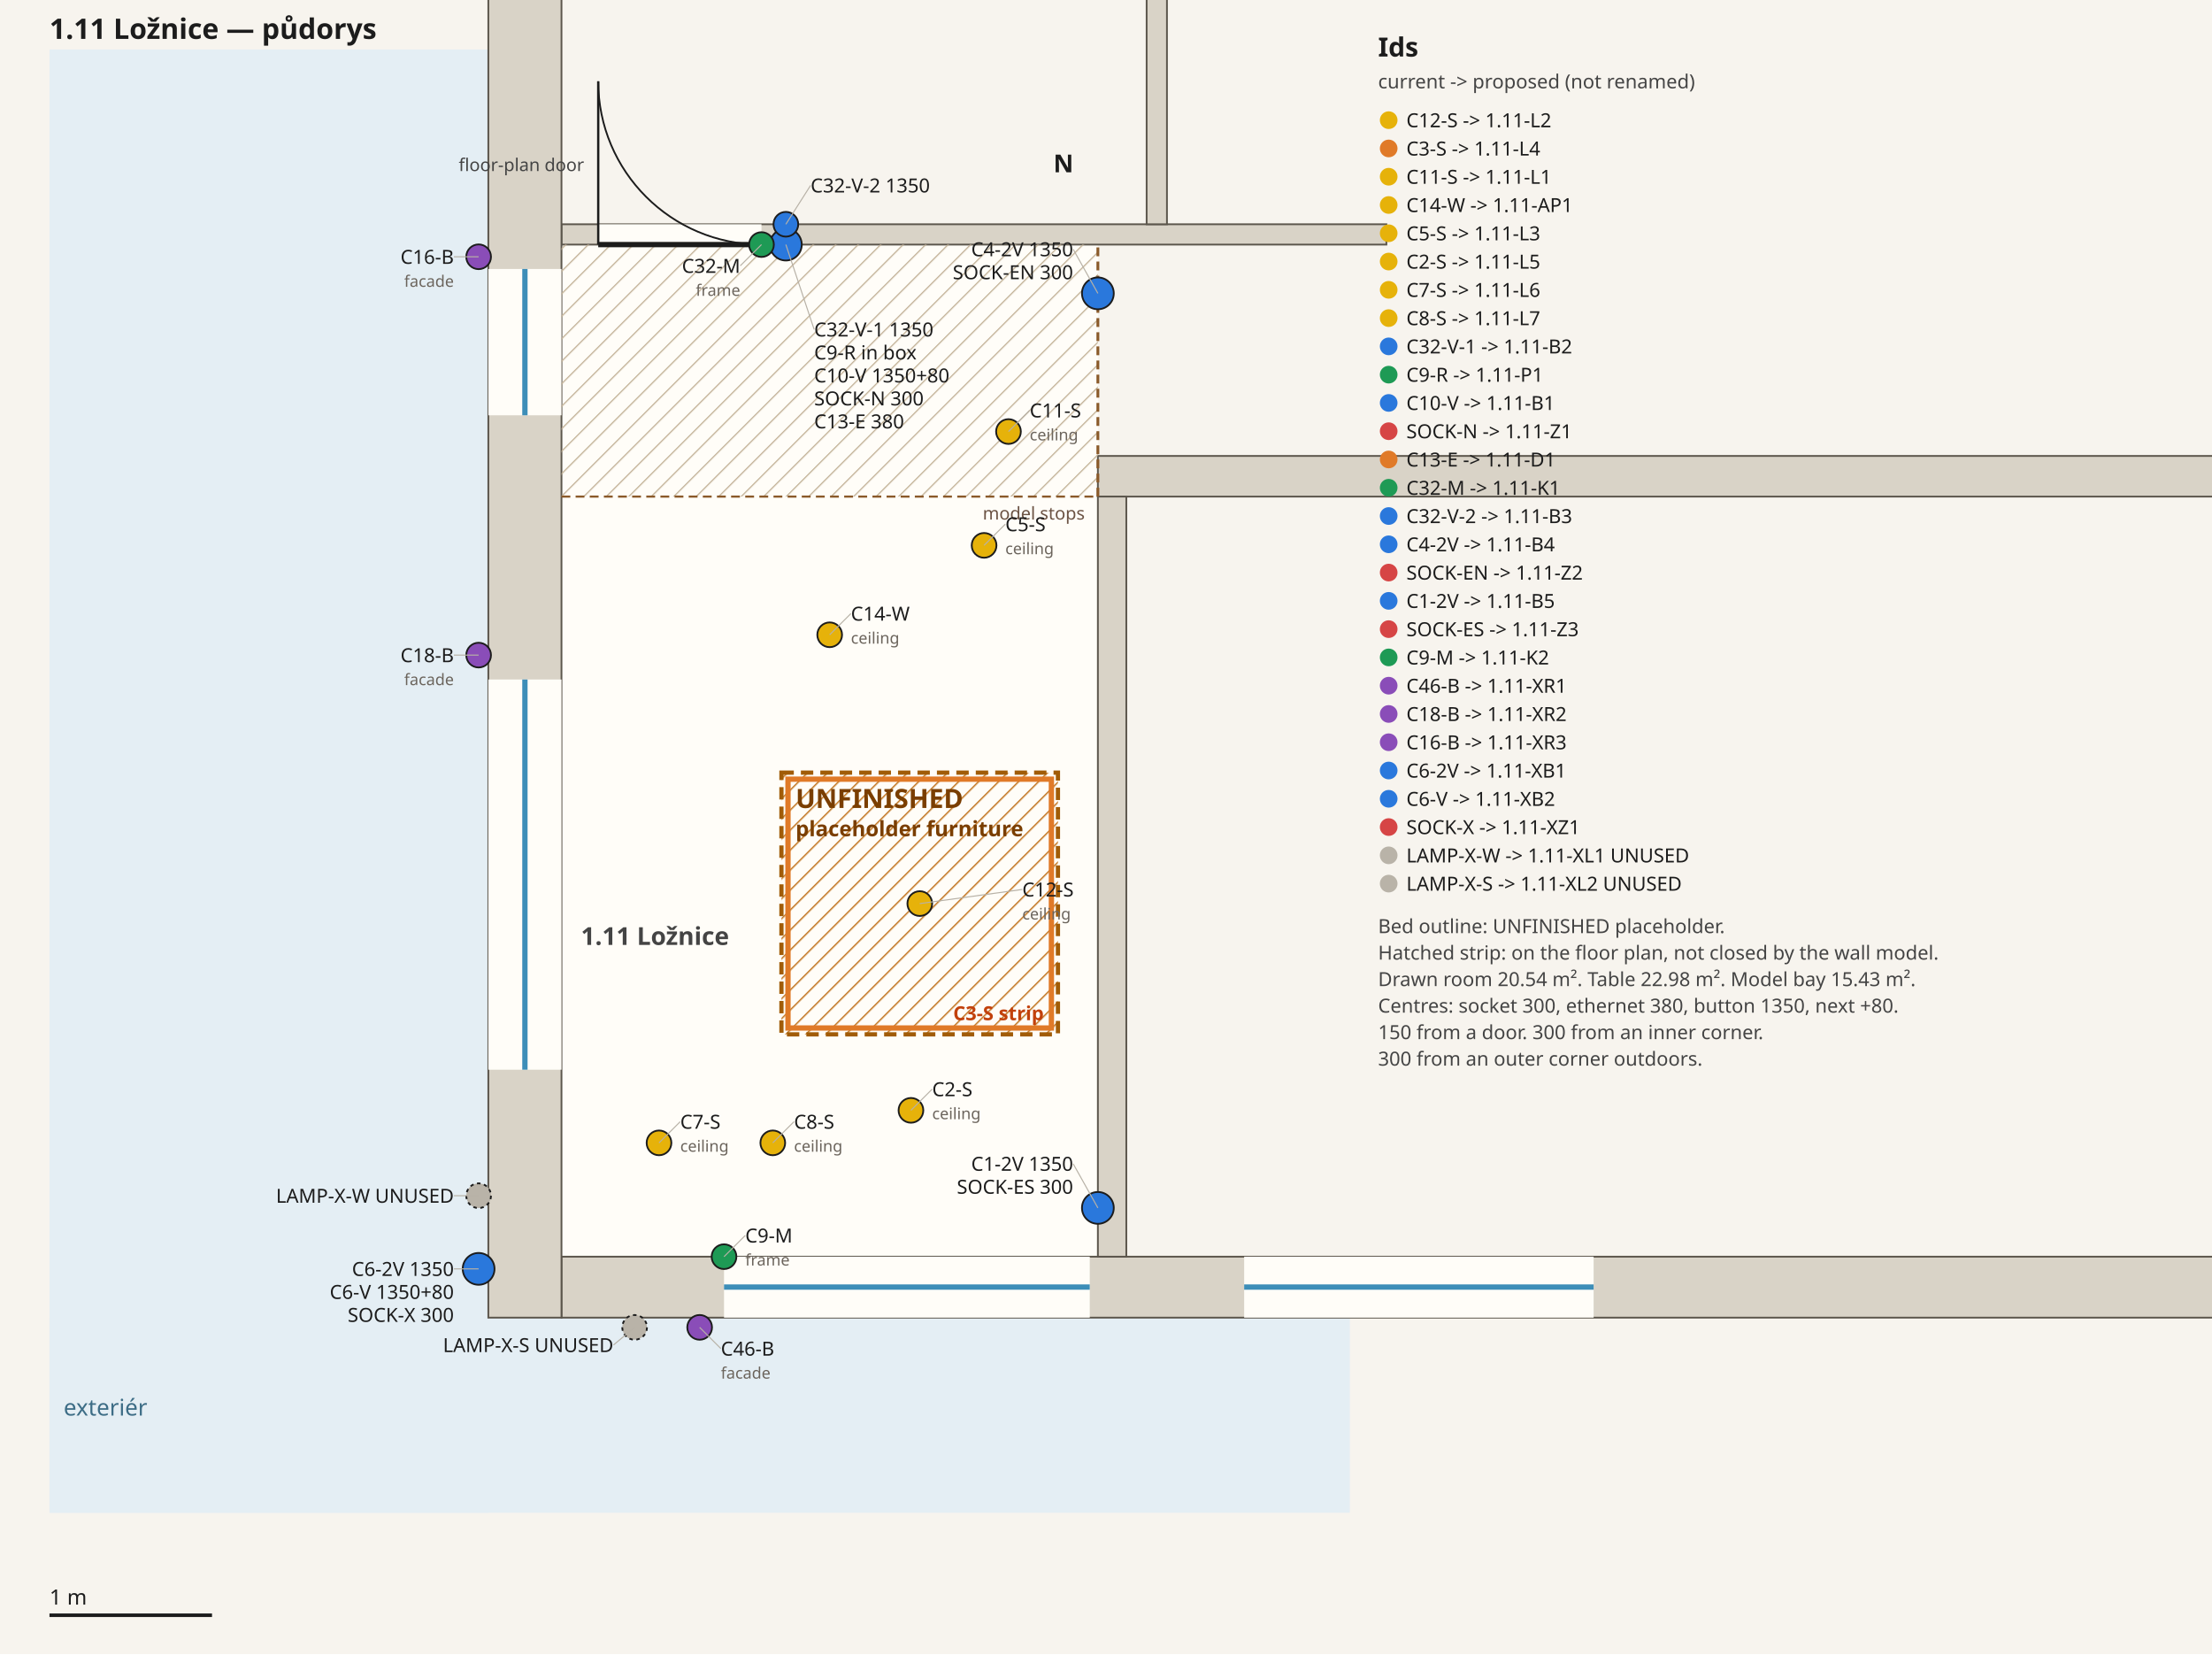
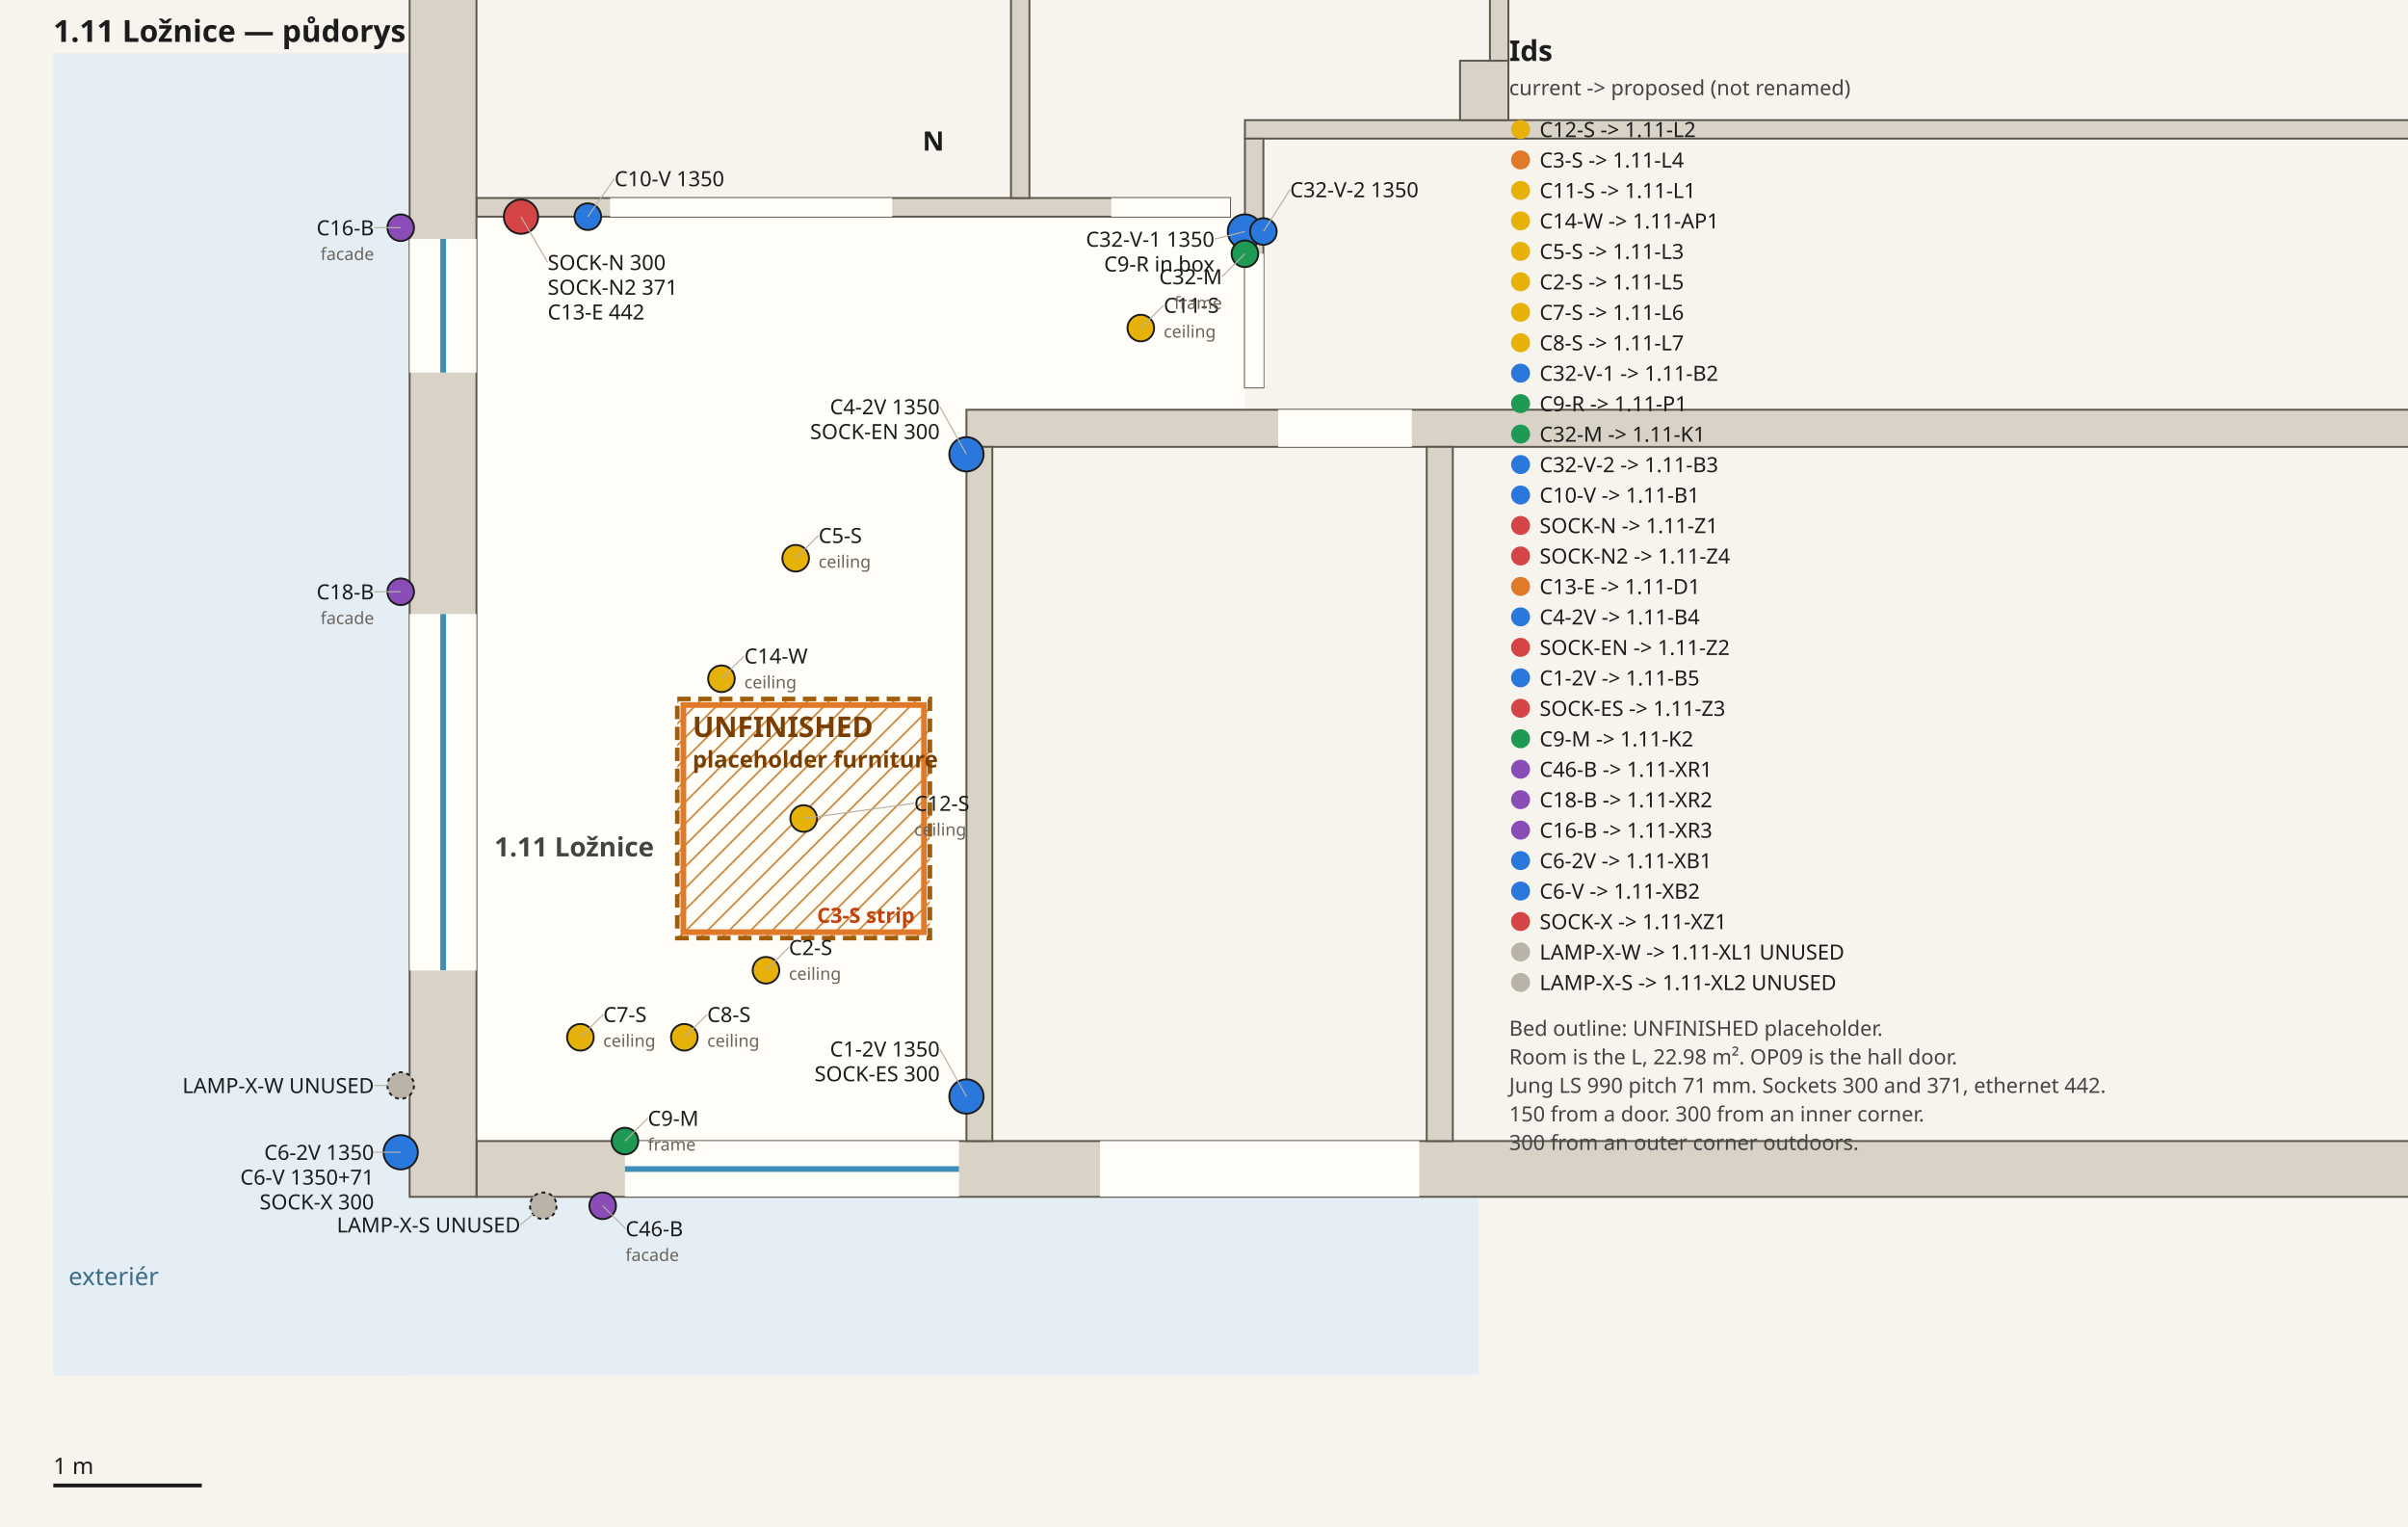
- <svg xmlns="http://www.w3.org/2000/svg" width="1252" height="936" viewBox="0 0 1252 936" font-family="ui-sans-serif, sans-serif">
+ <svg xmlns="http://www.w3.org/2000/svg" width="1265" height="802" viewBox="0 0 1265 802" font-family="ui-sans-serif, sans-serif">
  <defs>
    <pattern id="gap" width="9" height="9" patternUnits="userSpaceOnUse" patternTransform="rotate(45)">
      <line x1="0" y1="0" x2="0" y2="9" stroke="#c4b49a" stroke-width="1.4" />
    </pattern>
    <pattern id="unfin" width="8" height="8" patternUnits="userSpaceOnUse" patternTransform="rotate(45)">
      <line x1="0" y1="0" x2="0" y2="8" stroke="#c47b2b" stroke-width="1.6" />
    </pattern>
  </defs>
-   <rect width="1252" height="936" fill="#f7f4ee" />
-   <rect x="28.0" y="28.0" width="248.4" height="828.0" fill="#e4eef4" />
-   <rect x="28.0" y="745.6" width="736.0" height="110.4" fill="#e4eef4" />
-   <text x="36" y="801" fill="#3d6d86" font-size="13">exteriér</text>
-   <rect x="317.8" y="138.4" width="303.6" height="572.7" fill="#fffdf8" stroke="none" />
-   <polygon points="317.8,745.6 317.8,711.1 1886.4,711.1 1886.4,745.6" fill="#d9d3c7" stroke="#5c564c" stroke-width="1" />
-   <polygon points="637.5,281.0 621.4,281.0 621.4,258.0 1891.0,258.0 1891.0,281.0" fill="#d9d3c7" stroke="#5c564c" stroke-width="1" />
-   <polygon points="317.8,138.4 317.8,126.9 784.7,126.9 784.7,138.4" fill="#d9d3c7" stroke="#5c564c" stroke-width="1" />
-   <polygon points="317.8,711.1 317.8,745.6 276.4,745.6 276.4,-114.6 317.8,-114.6" fill="#d9d3c7" stroke="#5c564c" stroke-width="1" />
-   <polygon points="637.5,711.1 621.4,711.1 621.4,281.0 637.5,281.0" fill="#d9d3c7" stroke="#5c564c" stroke-width="1" />
-   <polygon points="660.5,126.9 649.0,126.9 649.0,-114.6 660.5,-114.6" fill="#d9d3c7" stroke="#5c564c" stroke-width="1" />
-   <rect x="276.4" y="384.5" width="41.4" height="220.8" fill="#fffdf8" stroke="none" />
-   <line x1="297.1" y1="605.3" x2="297.1" y2="384.5" stroke="#3d8eb8" stroke-width="3" />
-   <rect x="276.4" y="152.2" width="41.4" height="82.8" fill="#fffdf8" stroke="none" />
-   <line x1="297.1" y1="235.0" x2="297.1" y2="152.2" stroke="#3d8eb8" stroke-width="3" />
-   <rect x="409.8" y="711.1" width="207.0" height="34.5" fill="#fffdf8" stroke="none" />
-   <line x1="409.8" y1="728.3" x2="616.8" y2="728.3" stroke="#3d8eb8" stroke-width="3" />
-   <rect x="704.2" y="711.1" width="197.8" height="34.5" fill="#fffdf8" stroke="none" />
-   <line x1="704.2" y1="728.3" x2="902.0" y2="728.3" stroke="#3d8eb8" stroke-width="3" />
-   <rect x="317.8" y="138.4" width="303.6" height="142.6" fill="url(#gap)" stroke="none" />
-   <line x1="317.8" y1="281.0" x2="621.4" y2="281.0" stroke="#8a5a2a" stroke-width="1.2" stroke-dasharray="5 3" />
-   <line x1="621.4" y1="281.0" x2="621.4" y2="138.4" stroke="#8a5a2a" stroke-width="1.6" stroke-dasharray="5 3" />
-   <text x="614.0" y="294.0" text-anchor="end" fill="#6b5344" font-size="10">model stops</text>
-   <rect x="338.6" y="126.9" width="92.4" height="11.5" fill="#fffdf8" stroke="none" />
-   <line x1="338.6" y1="138.4" x2="431.0" y2="138.4" stroke="#1c1c1c" stroke-width="3" />
-   <line x1="338.6" y1="138.4" x2="338.6" y2="46.0" stroke="#1c1c1c" stroke-width="1.3" />
-   <path d="M 431.0 138.4 A 92.4 92.4 0 0 1 338.6 46.0" fill="none" stroke="#1c1c1c" stroke-width="1" />
-   <text x="330.6" y="96.8" text-anchor="end" fill="#444" font-size="10">floor-plan door</text>
-   <rect x="442.3" y="437.2" width="156.5" height="148.1" fill="url(#unfin)" stroke="#a15c07" stroke-width="2.4" stroke-dasharray="7 4" />
-   <rect x="446.0" y="440.9" width="149.1" height="140.8" fill="none" stroke="#e07a28" stroke-width="3" />
-   <text x="450.3" y="457.2" text-anchor="start" fill="#7a3e00" font-size="15" font-weight="700">UNFINISHED</text>
-   <text x="450.3" y="473.2" text-anchor="start" fill="#7a3e00" font-size="12" font-weight="700">placeholder furniture</text>
-   <text x="590.8" y="577.3" text-anchor="end" fill="#c2410c" font-size="11" font-weight="600">C3-S strip</text>
-   <text x="328.8" y="534.7" fill="#444" font-size="14" font-weight="600">1.11 Ložnice</text>
-   <circle cx="520.6" cy="511.3" r="7" fill="#e6b20a" stroke="#1c1c1c" stroke-width="1" />
-   <line x1="520.6" y1="511.3" x2="578.6" y2="503.3" stroke="#b7b1a6" stroke-width="0.6" />
-   <text x="578.6" y="507.3" text-anchor="start" font-size="11" fill="#1c1c1c">C12-S</text>
-   <text x="578.6" y="520.3" text-anchor="start" font-size="9" fill="#6b645c">ceiling</text>
-   <circle cx="570.8" cy="244.2" r="7" fill="#e6b20a" stroke="#1c1c1c" stroke-width="1" />
-   <line x1="570.8" y1="244.2" x2="582.8" y2="232.2" stroke="#b7b1a6" stroke-width="0.6" />
-   <text x="582.8" y="236.2" text-anchor="start" font-size="11" fill="#1c1c1c">C11-S</text>
-   <text x="582.8" y="249.2" text-anchor="start" font-size="9" fill="#6b645c">ceiling</text>
-   <circle cx="469.6" cy="359.2" r="7" fill="#e6b20a" stroke="#1c1c1c" stroke-width="1" />
-   <line x1="469.6" y1="359.2" x2="481.6" y2="347.2" stroke="#b7b1a6" stroke-width="0.6" />
-   <text x="481.6" y="351.2" text-anchor="start" font-size="11" fill="#1c1c1c">C14-W</text>
-   <text x="481.6" y="364.2" text-anchor="start" font-size="9" fill="#6b645c">ceiling</text>
-   <circle cx="557.0" cy="308.6" r="7" fill="#e6b20a" stroke="#1c1c1c" stroke-width="1" />
-   <line x1="557.0" y1="308.6" x2="569.0" y2="296.6" stroke="#b7b1a6" stroke-width="0.6" />
-   <text x="569.0" y="300.6" text-anchor="start" font-size="11" fill="#1c1c1c">C5-S</text>
-   <text x="569.0" y="313.6" text-anchor="start" font-size="9" fill="#6b645c">ceiling</text>
-   <circle cx="515.6" cy="628.3" r="7" fill="#e6b20a" stroke="#1c1c1c" stroke-width="1" />
-   <line x1="515.6" y1="628.3" x2="527.6" y2="616.3" stroke="#b7b1a6" stroke-width="0.6" />
-   <text x="527.6" y="620.3" text-anchor="start" font-size="11" fill="#1c1c1c">C2-S</text>
-   <text x="527.6" y="633.3" text-anchor="start" font-size="9" fill="#6b645c">ceiling</text>
-   <circle cx="373.0" cy="646.7" r="7" fill="#e6b20a" stroke="#1c1c1c" stroke-width="1" />
-   <line x1="373.0" y1="646.7" x2="385.0" y2="634.7" stroke="#b7b1a6" stroke-width="0.6" />
-   <text x="385.0" y="638.7" text-anchor="start" font-size="11" fill="#1c1c1c">C7-S</text>
-   <text x="385.0" y="651.7" text-anchor="start" font-size="9" fill="#6b645c">ceiling</text>
-   <circle cx="437.4" cy="646.7" r="7" fill="#e6b20a" stroke="#1c1c1c" stroke-width="1" />
-   <line x1="437.4" y1="646.7" x2="449.4" y2="634.7" stroke="#b7b1a6" stroke-width="0.6" />
-   <text x="449.4" y="638.7" text-anchor="start" font-size="11" fill="#1c1c1c">C8-S</text>
-   <text x="449.4" y="651.7" text-anchor="start" font-size="9" fill="#6b645c">ceiling</text>
-   <circle cx="444.8" cy="138.4" r="9" fill="#2a78dc" stroke="#1c1c1c" stroke-width="1" />
-   <line x1="444.8" y1="138.4" x2="460.8" y2="186.4" stroke="#b7b1a6" stroke-width="0.6" />
-   <text x="460.8" y="190.4" text-anchor="start" font-size="11" fill="#1c1c1c">C32-V-1 1350</text>
-   <text x="460.8" y="203.4" text-anchor="start" font-size="11" fill="#1c1c1c">C9-R in box</text>
-   <text x="460.8" y="216.4" text-anchor="start" font-size="11" fill="#1c1c1c">C10-V 1350+80</text>
-   <text x="460.8" y="229.4" text-anchor="start" font-size="11" fill="#1c1c1c">SOCK-N 300</text>
-   <text x="460.8" y="242.4" text-anchor="start" font-size="11" fill="#1c1c1c">C13-E 380</text>
-   <circle cx="431.0" cy="138.4" r="7" fill="#1e9a55" stroke="#1c1c1c" stroke-width="1" />
-   <line x1="431.0" y1="138.4" x2="419.0" y2="150.4" stroke="#b7b1a6" stroke-width="0.6" />
-   <text x="419.0" y="154.4" text-anchor="end" font-size="11" fill="#1c1c1c">C32-M</text>
-   <text x="419.0" y="167.4" text-anchor="end" font-size="9" fill="#6b645c">frame</text>
-   <circle cx="444.8" cy="126.9" r="7" fill="#2a78dc" stroke="#1c1c1c" stroke-width="1" />
-   <line x1="444.8" y1="126.9" x2="458.8" y2="104.9" stroke="#b7b1a6" stroke-width="0.6" />
-   <text x="458.8" y="108.9" text-anchor="start" font-size="11" fill="#1c1c1c">C32-V-2 1350</text>
-   <circle cx="621.4" cy="166.0" r="9" fill="#2a78dc" stroke="#1c1c1c" stroke-width="1" />
-   <line x1="621.4" y1="166.0" x2="607.4" y2="141.0" stroke="#b7b1a6" stroke-width="0.6" />
-   <text x="607.4" y="145.0" text-anchor="end" font-size="11" fill="#1c1c1c">C4-2V 1350</text>
-   <text x="607.4" y="158.0" text-anchor="end" font-size="11" fill="#1c1c1c">SOCK-EN 300</text>
-   <circle cx="621.4" cy="683.5" r="9" fill="#2a78dc" stroke="#1c1c1c" stroke-width="1" />
-   <line x1="621.4" y1="683.5" x2="607.4" y2="658.5" stroke="#b7b1a6" stroke-width="0.6" />
-   <text x="607.4" y="662.5" text-anchor="end" font-size="11" fill="#1c1c1c">C1-2V 1350</text>
-   <text x="607.4" y="675.5" text-anchor="end" font-size="11" fill="#1c1c1c">SOCK-ES 300</text>
-   <circle cx="409.8" cy="711.1" r="7" fill="#1e9a55" stroke="#1c1c1c" stroke-width="1" />
-   <line x1="409.8" y1="711.1" x2="421.8" y2="699.1" stroke="#b7b1a6" stroke-width="0.6" />
-   <text x="421.8" y="703.1" text-anchor="start" font-size="11" fill="#1c1c1c">C9-M</text>
-   <text x="421.8" y="716.1" text-anchor="start" font-size="9" fill="#6b645c">frame</text>
-   <circle cx="396.0" cy="751.1" r="7" fill="#8a4db8" stroke="#1c1c1c" stroke-width="1" />
-   <line x1="396.0" y1="751.1" x2="408.0" y2="763.1" stroke="#b7b1a6" stroke-width="0.6" />
-   <text x="408.0" y="767.1" text-anchor="start" font-size="11" fill="#1c1c1c">C46-B</text>
-   <text x="408.0" y="780.1" text-anchor="start" font-size="9" fill="#6b645c">facade</text>
-   <circle cx="270.9" cy="370.7" r="7" fill="#8a4db8" stroke="#1c1c1c" stroke-width="1" />
-   <line x1="270.9" y1="370.7" x2="256.9" y2="370.7" stroke="#b7b1a6" stroke-width="0.6" />
-   <text x="256.9" y="374.7" text-anchor="end" font-size="11" fill="#1c1c1c">C18-B</text>
-   <text x="256.9" y="387.7" text-anchor="end" font-size="9" fill="#6b645c">facade</text>
-   <circle cx="270.9" cy="145.3" r="7" fill="#8a4db8" stroke="#1c1c1c" stroke-width="1" />
-   <line x1="270.9" y1="145.3" x2="256.9" y2="145.3" stroke="#b7b1a6" stroke-width="0.6" />
-   <text x="256.9" y="149.3" text-anchor="end" font-size="11" fill="#1c1c1c">C16-B</text>
-   <text x="256.9" y="162.3" text-anchor="end" font-size="9" fill="#6b645c">facade</text>
-   <circle cx="270.9" cy="718.0" r="9" fill="#2a78dc" stroke="#1c1c1c" stroke-width="1" />
-   <line x1="270.9" y1="718.0" x2="256.9" y2="718.0" stroke="#b7b1a6" stroke-width="0.6" />
-   <text x="256.9" y="722.0" text-anchor="end" font-size="11" fill="#1c1c1c">C6-2V 1350</text>
-   <text x="256.9" y="735.0" text-anchor="end" font-size="11" fill="#1c1c1c">C6-V 1350+80</text>
-   <text x="256.9" y="748.0" text-anchor="end" font-size="11" fill="#1c1c1c">SOCK-X 300</text>
-   <circle cx="270.9" cy="676.6" r="7" fill="#b9b3a8" stroke="#1c1c1c" stroke-width="1" stroke-dasharray="2 2" />
-   <line x1="270.9" y1="676.6" x2="256.9" y2="676.6" stroke="#b7b1a6" stroke-width="0.6" />
-   <text x="256.9" y="680.6" text-anchor="end" font-size="11" fill="#1c1c1c">LAMP-X-W UNUSED</text>
-   <circle cx="359.2" cy="751.1" r="7" fill="#b9b3a8" stroke="#1c1c1c" stroke-width="1" stroke-dasharray="2 2" />
-   <line x1="359.2" y1="751.1" x2="347.2" y2="761.1" stroke="#b7b1a6" stroke-width="0.6" />
-   <text x="347.2" y="765.1" text-anchor="end" font-size="11" fill="#1c1c1c">LAMP-X-S UNUSED</text>
-   <line x1="28.0" y1="914.0" x2="120.0" y2="914.0" stroke="#1c1c1c" stroke-width="2" />
-   <text x="28.0" y="908.0" font-size="12" fill="#1c1c1c">1 m</text>
-   <text x="607.6" y="97.5" text-anchor="end" font-size="14" font-weight="700" fill="#1c1c1c">N</text>
-   <text x="780.0" y="32" font-size="15" font-weight="700" fill="#1c1c1c">Ids</text>
-   <text x="780.0" y="50" font-size="11" fill="#444">current  -&gt;  proposed (not renamed)</text>
-   <circle cx="786.0" cy="68" r="5" fill="#e6b20a" />
-   <text x="796.0" y="72" font-size="11" fill="#1c1c1c">C12-S  -&gt;  1.11-L2</text>
-   <circle cx="786.0" cy="84" r="5" fill="#e07a28" />
-   <text x="796.0" y="88" font-size="11" fill="#1c1c1c">C3-S  -&gt;  1.11-L4</text>
-   <circle cx="786.0" cy="100" r="5" fill="#e6b20a" />
-   <text x="796.0" y="104" font-size="11" fill="#1c1c1c">C11-S  -&gt;  1.11-L1</text>
-   <circle cx="786.0" cy="116" r="5" fill="#e6b20a" />
-   <text x="796.0" y="120" font-size="11" fill="#1c1c1c">C14-W  -&gt;  1.11-AP1</text>
-   <circle cx="786.0" cy="132" r="5" fill="#e6b20a" />
-   <text x="796.0" y="136" font-size="11" fill="#1c1c1c">C5-S  -&gt;  1.11-L3</text>
-   <circle cx="786.0" cy="148" r="5" fill="#e6b20a" />
-   <text x="796.0" y="152" font-size="11" fill="#1c1c1c">C2-S  -&gt;  1.11-L5</text>
-   <circle cx="786.0" cy="164" r="5" fill="#e6b20a" />
-   <text x="796.0" y="168" font-size="11" fill="#1c1c1c">C7-S  -&gt;  1.11-L6</text>
-   <circle cx="786.0" cy="180" r="5" fill="#e6b20a" />
-   <text x="796.0" y="184" font-size="11" fill="#1c1c1c">C8-S  -&gt;  1.11-L7</text>
-   <circle cx="786.0" cy="196" r="5" fill="#2a78dc" />
-   <text x="796.0" y="200" font-size="11" fill="#1c1c1c">C32-V-1  -&gt;  1.11-B2</text>
-   <circle cx="786.0" cy="212" r="5" fill="#1e9a55" />
-   <text x="796.0" y="216" font-size="11" fill="#1c1c1c">C9-R  -&gt;  1.11-P1</text>
-   <circle cx="786.0" cy="228" r="5" fill="#2a78dc" />
-   <text x="796.0" y="232" font-size="11" fill="#1c1c1c">C10-V  -&gt;  1.11-B1</text>
-   <circle cx="786.0" cy="244" r="5" fill="#d64545" />
-   <text x="796.0" y="248" font-size="11" fill="#1c1c1c">SOCK-N  -&gt;  1.11-Z1</text>
-   <circle cx="786.0" cy="260" r="5" fill="#e07a28" />
-   <text x="796.0" y="264" font-size="11" fill="#1c1c1c">C13-E  -&gt;  1.11-D1</text>
-   <circle cx="786.0" cy="276" r="5" fill="#1e9a55" />
-   <text x="796.0" y="280" font-size="11" fill="#1c1c1c">C32-M  -&gt;  1.11-K1</text>
-   <circle cx="786.0" cy="292" r="5" fill="#2a78dc" />
-   <text x="796.0" y="296" font-size="11" fill="#1c1c1c">C32-V-2  -&gt;  1.11-B3</text>
-   <circle cx="786.0" cy="308" r="5" fill="#2a78dc" />
-   <text x="796.0" y="312" font-size="11" fill="#1c1c1c">C4-2V  -&gt;  1.11-B4</text>
-   <circle cx="786.0" cy="324" r="5" fill="#d64545" />
-   <text x="796.0" y="328" font-size="11" fill="#1c1c1c">SOCK-EN  -&gt;  1.11-Z2</text>
-   <circle cx="786.0" cy="340" r="5" fill="#2a78dc" />
-   <text x="796.0" y="344" font-size="11" fill="#1c1c1c">C1-2V  -&gt;  1.11-B5</text>
-   <circle cx="786.0" cy="356" r="5" fill="#d64545" />
-   <text x="796.0" y="360" font-size="11" fill="#1c1c1c">SOCK-ES  -&gt;  1.11-Z3</text>
-   <circle cx="786.0" cy="372" r="5" fill="#1e9a55" />
-   <text x="796.0" y="376" font-size="11" fill="#1c1c1c">C9-M  -&gt;  1.11-K2</text>
-   <circle cx="786.0" cy="388" r="5" fill="#8a4db8" />
-   <text x="796.0" y="392" font-size="11" fill="#1c1c1c">C46-B  -&gt;  1.11-XR1</text>
-   <circle cx="786.0" cy="404" r="5" fill="#8a4db8" />
-   <text x="796.0" y="408" font-size="11" fill="#1c1c1c">C18-B  -&gt;  1.11-XR2</text>
-   <circle cx="786.0" cy="420" r="5" fill="#8a4db8" />
-   <text x="796.0" y="424" font-size="11" fill="#1c1c1c">C16-B  -&gt;  1.11-XR3</text>
-   <circle cx="786.0" cy="436" r="5" fill="#2a78dc" />
-   <text x="796.0" y="440" font-size="11" fill="#1c1c1c">C6-2V  -&gt;  1.11-XB1</text>
-   <circle cx="786.0" cy="452" r="5" fill="#2a78dc" />
-   <text x="796.0" y="456" font-size="11" fill="#1c1c1c">C6-V  -&gt;  1.11-XB2</text>
-   <circle cx="786.0" cy="468" r="5" fill="#d64545" />
-   <text x="796.0" y="472" font-size="11" fill="#1c1c1c">SOCK-X  -&gt;  1.11-XZ1</text>
-   <circle cx="786.0" cy="484" r="5" fill="#b9b3a8" />
-   <text x="796.0" y="488" font-size="11" fill="#1c1c1c">LAMP-X-W  -&gt;  1.11-XL1  UNUSED</text>
-   <circle cx="786.0" cy="500" r="5" fill="#b9b3a8" />
-   <text x="796.0" y="504" font-size="11" fill="#1c1c1c">LAMP-X-S  -&gt;  1.11-XL2  UNUSED</text>
-   <text x="780.0" y="528" font-size="11" fill="#444">Bed outline: UNFINISHED placeholder.</text>
-   <text x="780.0" y="543" font-size="11" fill="#444">Hatched strip: on the floor plan, not closed by the wall model.</text>
-   <text x="780.0" y="558" font-size="11" fill="#444">Drawn room 20.54 m². Table 22.98 m². Model bay 15.43 m².</text>
-   <text x="780.0" y="573" font-size="11" fill="#444">Centres: socket 300, ethernet 380, button 1350, next +80.</text>
-   <text x="780.0" y="588" font-size="11" fill="#444">150 from a door. 300 from an inner corner.</text>
-   <text x="780.0" y="603" font-size="11" fill="#444">300 from an outer corner outdoors.</text>
+   <rect width="1265" height="802" fill="#f7f4ee" />
+   <rect x="28.0" y="28.0" width="187.2" height="694.2" fill="#e4eef4" />
+   <rect x="28.0" y="628.6" width="748.8" height="93.6" fill="#e4eef4" />
+   <text x="36" y="675" fill="#3d6d86" font-size="13">exteriér</text>
+   <polygon points="250.3,599.3 507.7,599.3 507.7,215.2 654.0,215.2 654.0,113.8 250.3,113.8" fill="#fffdf8" stroke="none" />
+   <polygon points="250.3,628.6 250.3,599.3 1580.2,599.3 1580.2,628.6" fill="#d9d3c7" stroke="#5c564c" stroke-width="1" />
+   <polygon points="521.3,234.7 507.7,234.7 507.7,215.2 1584.1,215.2 1584.1,234.7" fill="#d9d3c7" stroke="#5c564c" stroke-width="1" />
+   <polygon points="250.3,113.8 250.3,104.0 646.2,104.0 646.2,113.8" fill="#d9d3c7" stroke="#5c564c" stroke-width="1" />
+   <polygon points="663.7,72.8 654.0,72.8 654.0,63.1 1324.8,63.1 1324.8,72.8" fill="#d9d3c7" stroke="#5c564c" stroke-width="1" />
+   <polygon points="250.3,599.3 250.3,628.6 215.2,628.6 215.2,-100.7 250.3,-100.7" fill="#d9d3c7" stroke="#5c564c" stroke-width="1" />
+   <polygon points="521.3,599.3 507.7,599.3 507.7,234.7 521.3,234.7" fill="#d9d3c7" stroke="#5c564c" stroke-width="1" />
+   <polygon points="540.8,104.0 531.1,104.0 531.1,-100.7 540.8,-100.7" fill="#d9d3c7" stroke="#5c564c" stroke-width="1" />
+   <polygon points="663.7,203.5 654.0,203.5 654.0,72.8 663.7,72.8" fill="#d9d3c7" stroke="#5c564c" stroke-width="1" />
+   <polygon points="763.2,599.3 749.5,599.3 749.5,234.7 763.2,234.7" fill="#d9d3c7" stroke="#5c564c" stroke-width="1" />
+   <polygon points="792.4,63.1 767.0,63.1 767.0,31.9 792.4,31.9" fill="#d9d3c7" stroke="#5c564c" stroke-width="1" />
+   <polygon points="792.4,31.9 782.7,31.9 782.7,-100.7 792.4,-100.7" fill="#d9d3c7" stroke="#5c564c" stroke-width="1" />
+   <rect x="215.2" y="322.5" width="35.1" height="187.2" fill="#fffdf8" stroke="none" />
+   <line x1="232.8" y1="509.6" x2="232.8" y2="322.5" stroke="#3d8eb8" stroke-width="3" />
+   <rect x="215.2" y="125.5" width="35.1" height="70.2" fill="#fffdf8" stroke="none" />
+   <line x1="232.8" y1="195.7" x2="232.8" y2="125.5" stroke="#3d8eb8" stroke-width="3" />
+   <rect x="320.5" y="104.0" width="148.2" height="9.8" fill="#fffdf8" stroke="none" />
+   <rect x="328.3" y="599.3" width="175.5" height="29.2" fill="#fffdf8" stroke="none" />
+   <line x1="328.3" y1="614.0" x2="503.8" y2="614.0" stroke="#3d8eb8" stroke-width="3" />
+   <rect x="583.8" y="104.0" width="62.4" height="9.8" fill="#fffdf8" stroke="none" />
+   <rect x="577.9" y="599.3" width="167.7" height="29.2" fill="#fffdf8" stroke="none" />
+   <rect x="654.0" y="133.3" width="9.8" height="70.2" fill="#fffdf8" stroke="none" />
+   <rect x="671.5" y="215.2" width="70.2" height="19.5" fill="#fffdf8" stroke="none" />
+   <rect x="355.8" y="367.1" width="132.7" height="125.6" fill="url(#unfin)" stroke="#a15c07" stroke-width="2.4" stroke-dasharray="7 4" />
+   <rect x="359.0" y="370.3" width="126.4" height="119.3" fill="none" stroke="#e07a28" stroke-width="3" />
+   <text x="363.8" y="387.1" text-anchor="start" fill="#7a3e00" font-size="15" font-weight="700">UNFINISHED</text>
+   <text x="363.8" y="403.1" text-anchor="start" fill="#7a3e00" font-size="12" font-weight="700">placeholder furniture</text>
+   <text x="480.5" y="484.7" text-anchor="end" fill="#c2410c" font-size="11" font-weight="600">C3-S strip</text>
+   <text x="259.7" y="449.8" fill="#444" font-size="14" font-weight="600">1.11 Ložnice</text>
+   <circle cx="422.2" cy="429.9" r="7" fill="#e6b20a" stroke="#1c1c1c" stroke-width="1" />
+   <line x1="422.2" y1="429.9" x2="480.2" y2="421.9" stroke="#b7b1a6" stroke-width="0.6" />
+   <text x="480.2" y="425.9" text-anchor="start" font-size="11" fill="#1c1c1c">C12-S</text>
+   <text x="480.2" y="438.9" text-anchor="start" font-size="9" fill="#6b645c">ceiling</text>
+   <circle cx="599.3" cy="172.3" r="7" fill="#e6b20a" stroke="#1c1c1c" stroke-width="1" />
+   <line x1="599.3" y1="172.3" x2="611.3" y2="160.3" stroke="#b7b1a6" stroke-width="0.6" />
+   <text x="611.3" y="164.3" text-anchor="start" font-size="11" fill="#1c1c1c">C11-S</text>
+   <text x="611.3" y="177.3" text-anchor="start" font-size="9" fill="#6b645c">ceiling</text>
+   <circle cx="379.0" cy="356.5" r="7" fill="#e6b20a" stroke="#1c1c1c" stroke-width="1" />
+   <line x1="379.0" y1="356.5" x2="391.0" y2="344.5" stroke="#b7b1a6" stroke-width="0.6" />
+   <text x="391.0" y="348.5" text-anchor="start" font-size="11" fill="#1c1c1c">C14-W</text>
+   <text x="391.0" y="361.5" text-anchor="start" font-size="9" fill="#6b645c">ceiling</text>
+   <circle cx="418.0" cy="293.2" r="7" fill="#e6b20a" stroke="#1c1c1c" stroke-width="1" />
+   <line x1="418.0" y1="293.2" x2="430.0" y2="281.2" stroke="#b7b1a6" stroke-width="0.6" />
+   <text x="430.0" y="285.2" text-anchor="start" font-size="11" fill="#1c1c1c">C5-S</text>
+   <text x="430.0" y="298.2" text-anchor="start" font-size="9" fill="#6b645c">ceiling</text>
+   <circle cx="402.4" cy="509.6" r="7" fill="#e6b20a" stroke="#1c1c1c" stroke-width="1" />
+   <line x1="402.4" y1="509.6" x2="414.4" y2="497.6" stroke="#b7b1a6" stroke-width="0.6" />
+   <text x="414.4" y="501.6" text-anchor="start" font-size="11" fill="#1c1c1c">C2-S</text>
+   <text x="414.4" y="514.6" text-anchor="start" font-size="9" fill="#6b645c">ceiling</text>
+   <circle cx="304.9" cy="544.8" r="7" fill="#e6b20a" stroke="#1c1c1c" stroke-width="1" />
+   <line x1="304.9" y1="544.8" x2="316.9" y2="532.8" stroke="#b7b1a6" stroke-width="0.6" />
+   <text x="316.9" y="536.8" text-anchor="start" font-size="11" fill="#1c1c1c">C7-S</text>
+   <text x="316.9" y="549.8" text-anchor="start" font-size="9" fill="#6b645c">ceiling</text>
+   <circle cx="359.5" cy="544.8" r="7" fill="#e6b20a" stroke="#1c1c1c" stroke-width="1" />
+   <line x1="359.5" y1="544.8" x2="371.5" y2="532.8" stroke="#b7b1a6" stroke-width="0.6" />
+   <text x="371.5" y="536.8" text-anchor="start" font-size="11" fill="#1c1c1c">C8-S</text>
+   <text x="371.5" y="549.8" text-anchor="start" font-size="9" fill="#6b645c">ceiling</text>
+   <circle cx="654.0" cy="121.6" r="9" fill="#2a78dc" stroke="#1c1c1c" stroke-width="1" />
+   <line x1="654.0" y1="121.6" x2="638.0" y2="125.6" stroke="#b7b1a6" stroke-width="0.6" />
+   <text x="638.0" y="129.6" text-anchor="end" font-size="11" fill="#1c1c1c">C32-V-1 1350</text>
+   <text x="638.0" y="142.6" text-anchor="end" font-size="11" fill="#1c1c1c">C9-R in box</text>
+   <circle cx="654.0" cy="133.3" r="7" fill="#1e9a55" stroke="#1c1c1c" stroke-width="1" />
+   <line x1="654.0" y1="133.3" x2="642.0" y2="145.3" stroke="#b7b1a6" stroke-width="0.6" />
+   <text x="642.0" y="149.3" text-anchor="end" font-size="11" fill="#1c1c1c">C32-M</text>
+   <text x="642.0" y="162.3" text-anchor="end" font-size="9" fill="#6b645c">frame</text>
+   <circle cx="663.7" cy="121.6" r="7" fill="#2a78dc" stroke="#1c1c1c" stroke-width="1" />
+   <line x1="663.7" y1="121.6" x2="677.7" y2="99.6" stroke="#b7b1a6" stroke-width="0.6" />
+   <text x="677.7" y="103.6" text-anchor="start" font-size="11" fill="#1c1c1c">C32-V-2 1350</text>
+   <circle cx="308.8" cy="113.8" r="7" fill="#2a78dc" stroke="#1c1c1c" stroke-width="1" />
+   <line x1="308.8" y1="113.8" x2="322.8" y2="93.8" stroke="#b7b1a6" stroke-width="0.6" />
+   <text x="322.8" y="97.8" text-anchor="start" font-size="11" fill="#1c1c1c">C10-V 1350</text>
+   <circle cx="273.7" cy="113.8" r="9" fill="#d64545" stroke="#1c1c1c" stroke-width="1" />
+   <line x1="273.7" y1="113.8" x2="287.7" y2="137.8" stroke="#b7b1a6" stroke-width="0.6" />
+   <text x="287.7" y="141.8" text-anchor="start" font-size="11" fill="#1c1c1c">SOCK-N 300</text>
+   <text x="287.7" y="154.8" text-anchor="start" font-size="11" fill="#1c1c1c">SOCK-N2 371</text>
+   <text x="287.7" y="167.8" text-anchor="start" font-size="11" fill="#1c1c1c">C13-E 442</text>
+   <circle cx="507.7" cy="238.6" r="9" fill="#2a78dc" stroke="#1c1c1c" stroke-width="1" />
+   <line x1="507.7" y1="238.6" x2="493.7" y2="213.6" stroke="#b7b1a6" stroke-width="0.6" />
+   <text x="493.7" y="217.6" text-anchor="end" font-size="11" fill="#1c1c1c">C4-2V 1350</text>
+   <text x="493.7" y="230.6" text-anchor="end" font-size="11" fill="#1c1c1c">SOCK-EN 300</text>
+   <circle cx="507.7" cy="575.9" r="9" fill="#2a78dc" stroke="#1c1c1c" stroke-width="1" />
+   <line x1="507.7" y1="575.9" x2="493.7" y2="550.9" stroke="#b7b1a6" stroke-width="0.6" />
+   <text x="493.7" y="554.9" text-anchor="end" font-size="11" fill="#1c1c1c">C1-2V 1350</text>
+   <text x="493.7" y="567.9" text-anchor="end" font-size="11" fill="#1c1c1c">SOCK-ES 300</text>
+   <circle cx="328.3" cy="599.3" r="7" fill="#1e9a55" stroke="#1c1c1c" stroke-width="1" />
+   <line x1="328.3" y1="599.3" x2="340.3" y2="587.3" stroke="#b7b1a6" stroke-width="0.6" />
+   <text x="340.3" y="591.3" text-anchor="start" font-size="11" fill="#1c1c1c">C9-M</text>
+   <text x="340.3" y="604.3" text-anchor="start" font-size="9" fill="#6b645c">frame</text>
+   <circle cx="316.6" cy="633.3" r="7" fill="#8a4db8" stroke="#1c1c1c" stroke-width="1" />
+   <line x1="316.6" y1="633.3" x2="328.6" y2="645.3" stroke="#b7b1a6" stroke-width="0.6" />
+   <text x="328.6" y="649.3" text-anchor="start" font-size="11" fill="#1c1c1c">C46-B</text>
+   <text x="328.6" y="662.3" text-anchor="start" font-size="9" fill="#6b645c">facade</text>
+   <circle cx="210.5" cy="310.8" r="7" fill="#8a4db8" stroke="#1c1c1c" stroke-width="1" />
+   <line x1="210.5" y1="310.8" x2="196.5" y2="310.8" stroke="#b7b1a6" stroke-width="0.6" />
+   <text x="196.5" y="314.8" text-anchor="end" font-size="11" fill="#1c1c1c">C18-B</text>
+   <text x="196.5" y="327.8" text-anchor="end" font-size="9" fill="#6b645c">facade</text>
+   <circle cx="210.5" cy="119.6" r="7" fill="#8a4db8" stroke="#1c1c1c" stroke-width="1" />
+   <line x1="210.5" y1="119.6" x2="196.5" y2="119.6" stroke="#b7b1a6" stroke-width="0.6" />
+   <text x="196.5" y="123.6" text-anchor="end" font-size="11" fill="#1c1c1c">C16-B</text>
+   <text x="196.5" y="136.6" text-anchor="end" font-size="9" fill="#6b645c">facade</text>
+   <circle cx="210.5" cy="605.2" r="9" fill="#2a78dc" stroke="#1c1c1c" stroke-width="1" />
+   <line x1="210.5" y1="605.2" x2="196.5" y2="605.2" stroke="#b7b1a6" stroke-width="0.6" />
+   <text x="196.5" y="609.2" text-anchor="end" font-size="11" fill="#1c1c1c">C6-2V 1350</text>
+   <text x="196.5" y="622.2" text-anchor="end" font-size="11" fill="#1c1c1c">C6-V 1350+71</text>
+   <text x="196.5" y="635.2" text-anchor="end" font-size="11" fill="#1c1c1c">SOCK-X 300</text>
+   <circle cx="210.5" cy="570.1" r="7" fill="#b9b3a8" stroke="#1c1c1c" stroke-width="1" stroke-dasharray="2 2" />
+   <line x1="210.5" y1="570.1" x2="196.5" y2="570.1" stroke="#b7b1a6" stroke-width="0.6" />
+   <text x="196.5" y="574.1" text-anchor="end" font-size="11" fill="#1c1c1c">LAMP-X-W UNUSED</text>
+   <circle cx="285.4" cy="633.3" r="7" fill="#b9b3a8" stroke="#1c1c1c" stroke-width="1" stroke-dasharray="2 2" />
+   <line x1="285.4" y1="633.3" x2="273.4" y2="643.3" stroke="#b7b1a6" stroke-width="0.6" />
+   <text x="273.4" y="647.3" text-anchor="end" font-size="11" fill="#1c1c1c">LAMP-X-S UNUSED</text>
+   <line x1="28.0" y1="780.2" x2="106.0" y2="780.2" stroke="#1c1c1c" stroke-width="2" />
+   <text x="28.0" y="774.2" font-size="12" fill="#1c1c1c">1 m</text>
+   <text x="496.0" y="79.1" text-anchor="end" font-size="14" font-weight="700" fill="#1c1c1c">N</text>
+   <text x="792.8" y="32" font-size="15" font-weight="700" fill="#1c1c1c">Ids</text>
+   <text x="792.8" y="50" font-size="11" fill="#444">current  -&gt;  proposed (not renamed)</text>
+   <circle cx="798.8" cy="68" r="5" fill="#e6b20a" />
+   <text x="808.8" y="72" font-size="11" fill="#1c1c1c">C12-S  -&gt;  1.11-L2</text>
+   <circle cx="798.8" cy="84" r="5" fill="#e07a28" />
+   <text x="808.8" y="88" font-size="11" fill="#1c1c1c">C3-S  -&gt;  1.11-L4</text>
+   <circle cx="798.8" cy="100" r="5" fill="#e6b20a" />
+   <text x="808.8" y="104" font-size="11" fill="#1c1c1c">C11-S  -&gt;  1.11-L1</text>
+   <circle cx="798.8" cy="116" r="5" fill="#e6b20a" />
+   <text x="808.8" y="120" font-size="11" fill="#1c1c1c">C14-W  -&gt;  1.11-AP1</text>
+   <circle cx="798.8" cy="132" r="5" fill="#e6b20a" />
+   <text x="808.8" y="136" font-size="11" fill="#1c1c1c">C5-S  -&gt;  1.11-L3</text>
+   <circle cx="798.8" cy="148" r="5" fill="#e6b20a" />
+   <text x="808.8" y="152" font-size="11" fill="#1c1c1c">C2-S  -&gt;  1.11-L5</text>
+   <circle cx="798.8" cy="164" r="5" fill="#e6b20a" />
+   <text x="808.8" y="168" font-size="11" fill="#1c1c1c">C7-S  -&gt;  1.11-L6</text>
+   <circle cx="798.8" cy="180" r="5" fill="#e6b20a" />
+   <text x="808.8" y="184" font-size="11" fill="#1c1c1c">C8-S  -&gt;  1.11-L7</text>
+   <circle cx="798.8" cy="196" r="5" fill="#2a78dc" />
+   <text x="808.8" y="200" font-size="11" fill="#1c1c1c">C32-V-1  -&gt;  1.11-B2</text>
+   <circle cx="798.8" cy="212" r="5" fill="#1e9a55" />
+   <text x="808.8" y="216" font-size="11" fill="#1c1c1c">C9-R  -&gt;  1.11-P1</text>
+   <circle cx="798.8" cy="228" r="5" fill="#1e9a55" />
+   <text x="808.8" y="232" font-size="11" fill="#1c1c1c">C32-M  -&gt;  1.11-K1</text>
+   <circle cx="798.8" cy="244" r="5" fill="#2a78dc" />
+   <text x="808.8" y="248" font-size="11" fill="#1c1c1c">C32-V-2  -&gt;  1.11-B3</text>
+   <circle cx="798.8" cy="260" r="5" fill="#2a78dc" />
+   <text x="808.8" y="264" font-size="11" fill="#1c1c1c">C10-V  -&gt;  1.11-B1</text>
+   <circle cx="798.8" cy="276" r="5" fill="#d64545" />
+   <text x="808.8" y="280" font-size="11" fill="#1c1c1c">SOCK-N  -&gt;  1.11-Z1</text>
+   <circle cx="798.8" cy="292" r="5" fill="#d64545" />
+   <text x="808.8" y="296" font-size="11" fill="#1c1c1c">SOCK-N2  -&gt;  1.11-Z4</text>
+   <circle cx="798.8" cy="308" r="5" fill="#e07a28" />
+   <text x="808.8" y="312" font-size="11" fill="#1c1c1c">C13-E  -&gt;  1.11-D1</text>
+   <circle cx="798.8" cy="324" r="5" fill="#2a78dc" />
+   <text x="808.8" y="328" font-size="11" fill="#1c1c1c">C4-2V  -&gt;  1.11-B4</text>
+   <circle cx="798.8" cy="340" r="5" fill="#d64545" />
+   <text x="808.8" y="344" font-size="11" fill="#1c1c1c">SOCK-EN  -&gt;  1.11-Z2</text>
+   <circle cx="798.8" cy="356" r="5" fill="#2a78dc" />
+   <text x="808.8" y="360" font-size="11" fill="#1c1c1c">C1-2V  -&gt;  1.11-B5</text>
+   <circle cx="798.8" cy="372" r="5" fill="#d64545" />
+   <text x="808.8" y="376" font-size="11" fill="#1c1c1c">SOCK-ES  -&gt;  1.11-Z3</text>
+   <circle cx="798.8" cy="388" r="5" fill="#1e9a55" />
+   <text x="808.8" y="392" font-size="11" fill="#1c1c1c">C9-M  -&gt;  1.11-K2</text>
+   <circle cx="798.8" cy="404" r="5" fill="#8a4db8" />
+   <text x="808.8" y="408" font-size="11" fill="#1c1c1c">C46-B  -&gt;  1.11-XR1</text>
+   <circle cx="798.8" cy="420" r="5" fill="#8a4db8" />
+   <text x="808.8" y="424" font-size="11" fill="#1c1c1c">C18-B  -&gt;  1.11-XR2</text>
+   <circle cx="798.8" cy="436" r="5" fill="#8a4db8" />
+   <text x="808.8" y="440" font-size="11" fill="#1c1c1c">C16-B  -&gt;  1.11-XR3</text>
+   <circle cx="798.8" cy="452" r="5" fill="#2a78dc" />
+   <text x="808.8" y="456" font-size="11" fill="#1c1c1c">C6-2V  -&gt;  1.11-XB1</text>
+   <circle cx="798.8" cy="468" r="5" fill="#2a78dc" />
+   <text x="808.8" y="472" font-size="11" fill="#1c1c1c">C6-V  -&gt;  1.11-XB2</text>
+   <circle cx="798.8" cy="484" r="5" fill="#d64545" />
+   <text x="808.8" y="488" font-size="11" fill="#1c1c1c">SOCK-X  -&gt;  1.11-XZ1</text>
+   <circle cx="798.8" cy="500" r="5" fill="#b9b3a8" />
+   <text x="808.8" y="504" font-size="11" fill="#1c1c1c">LAMP-X-W  -&gt;  1.11-XL1  UNUSED</text>
+   <circle cx="798.8" cy="516" r="5" fill="#b9b3a8" />
+   <text x="808.8" y="520" font-size="11" fill="#1c1c1c">LAMP-X-S  -&gt;  1.11-XL2  UNUSED</text>
+   <text x="792.8" y="544" font-size="11" fill="#444">Bed outline: UNFINISHED placeholder.</text>
+   <text x="792.8" y="559" font-size="11" fill="#444">Room is the L, 22.98 m². OP09 is the hall door.</text>
+   <text x="792.8" y="574" font-size="11" fill="#444">Jung LS 990 pitch 71 mm. Sockets 300 and 371, ethernet 442.</text>
+   <text x="792.8" y="589" font-size="11" fill="#444">150 from a door. 300 from an inner corner.</text>
+   <text x="792.8" y="604" font-size="11" fill="#444">300 from an outer corner outdoors.</text>
  <text x="28.0" y="22" font-size="16" font-weight="700" fill="#1c1c1c">1.11 Ložnice — půdorys</text>
</svg>
